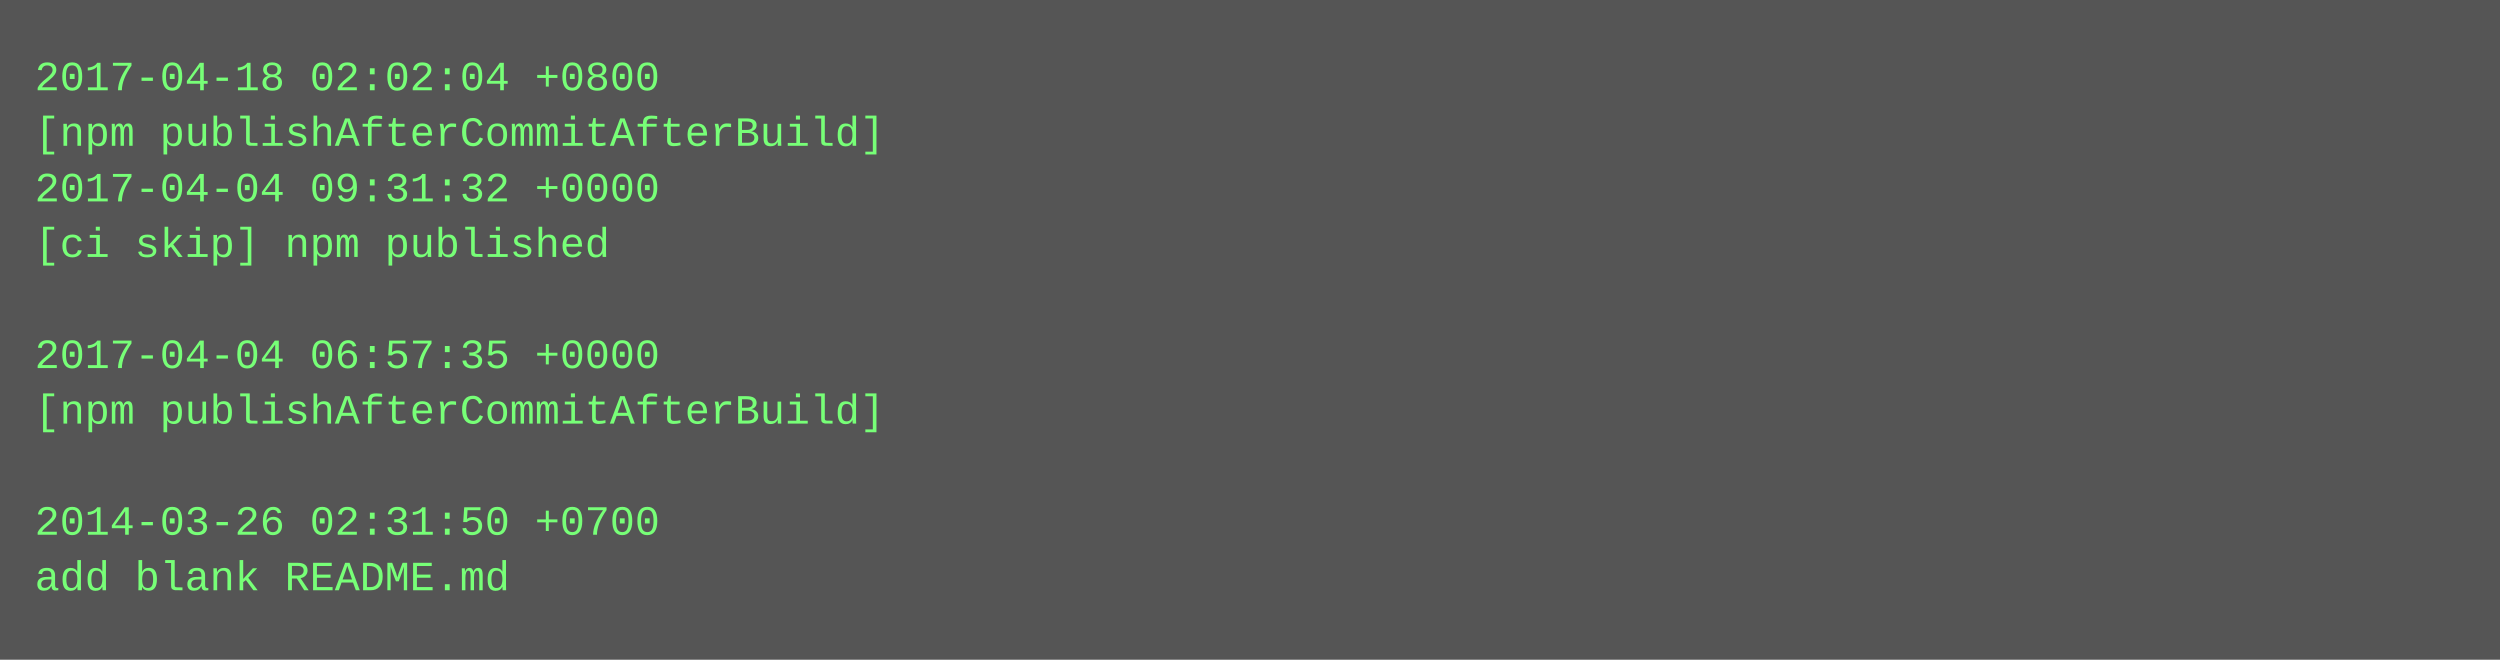
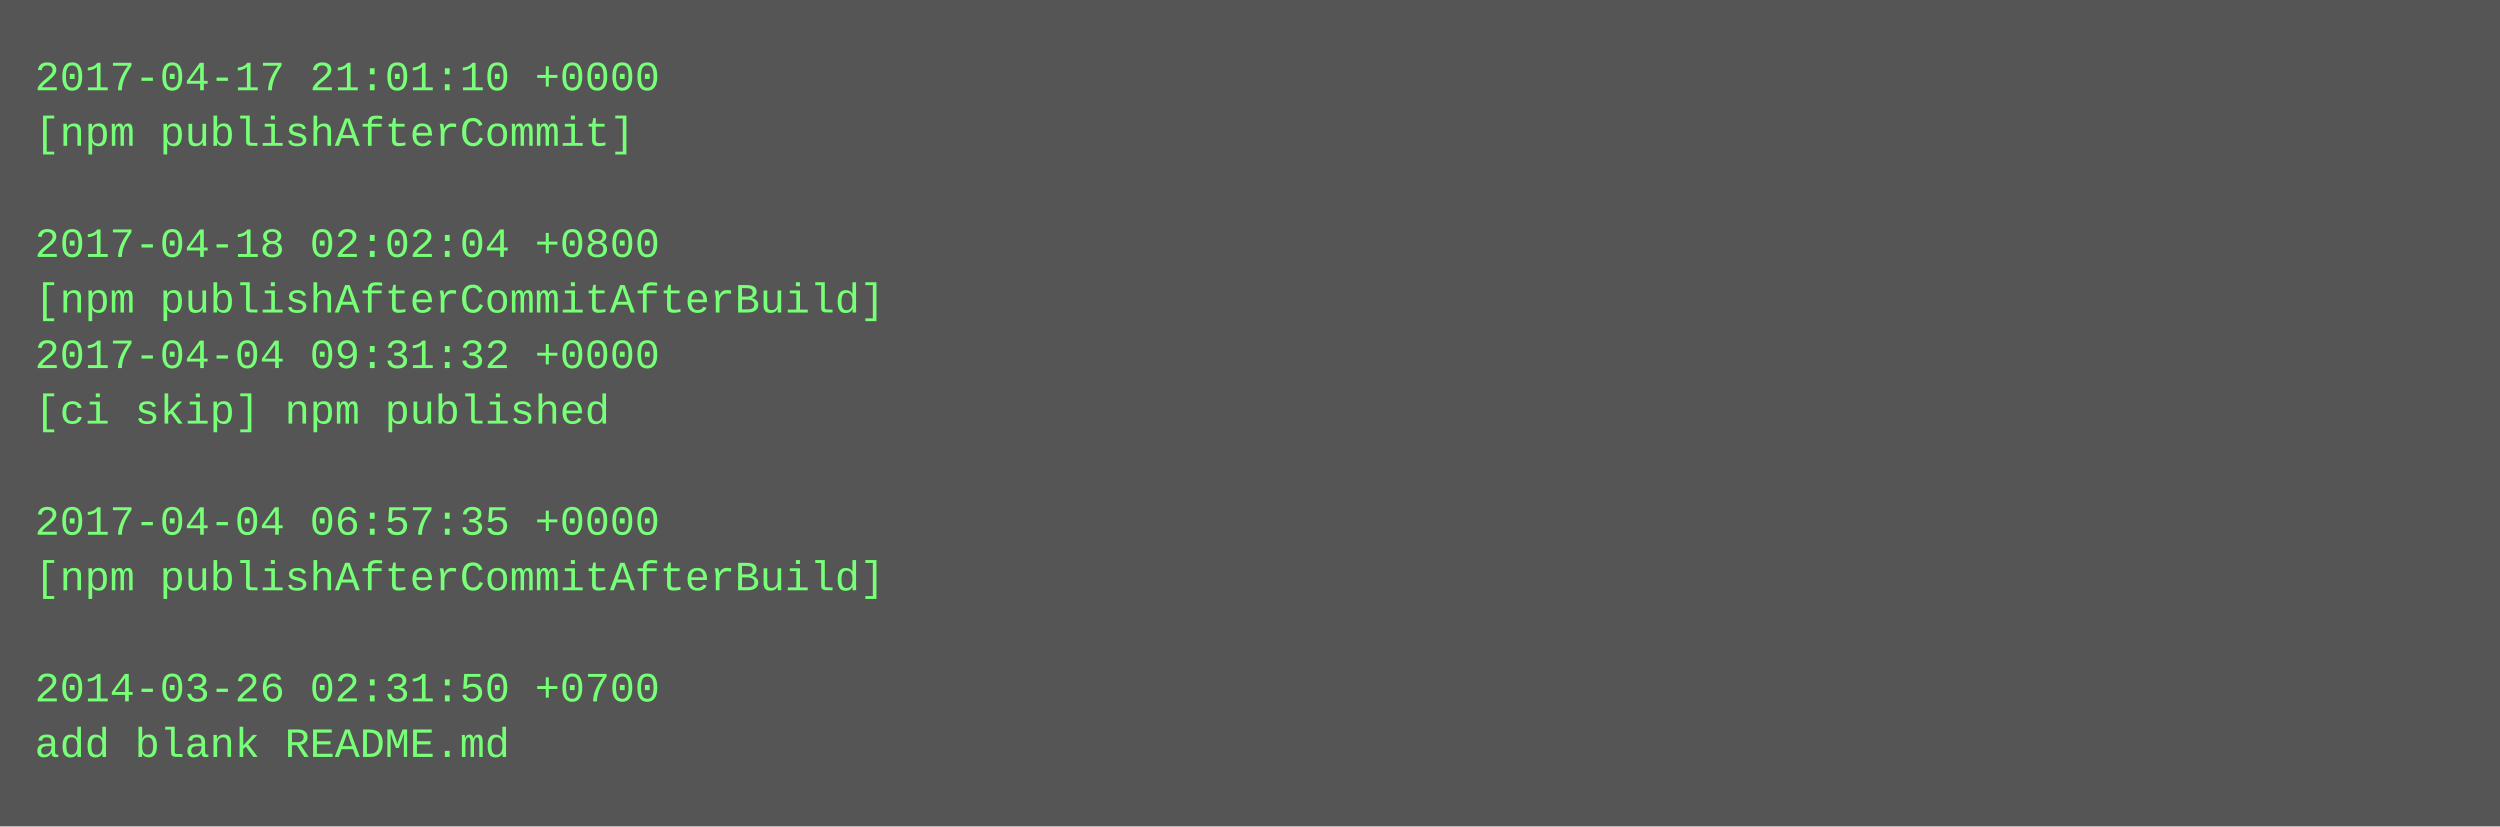
- <svg xmlns="http://www.w3.org/2000/svg" height="190" width="720">
-   <rect height="190" fill="#555" width="720" />
+ <svg xmlns="http://www.w3.org/2000/svg" height="238" width="720">
+   <rect height="238" fill="#555" width="720" />
  <text fill="#7f7" font-family="Courier New" font-size="12" xml:space="preserve">
-     <tspan x="10" y="26">2017-04-18 02:02:04 +0800</tspan>
-     <tspan x="10" y="42">[npm publishAfterCommitAfterBuild]</tspan>
-     <tspan x="10" y="58">2017-04-04 09:31:32 +0000</tspan>
-     <tspan x="10" y="74">[ci skip] npm published</tspan>
-     <tspan x="10" y="90" />
-     <tspan x="10" y="106">2017-04-04 06:57:35 +0000</tspan>
-     <tspan x="10" y="122">[npm publishAfterCommitAfterBuild]</tspan>
+     <tspan x="10" y="26">2017-04-17 21:01:10 +0000</tspan>
+     <tspan x="10" y="42">[npm publishAfterCommit]</tspan>
+     <tspan x="10" y="58" />
+     <tspan x="10" y="74">2017-04-18 02:02:04 +0800</tspan>
+     <tspan x="10" y="90">[npm publishAfterCommitAfterBuild]</tspan>
+     <tspan x="10" y="106">2017-04-04 09:31:32 +0000</tspan>
+     <tspan x="10" y="122">[ci skip] npm published</tspan>
    <tspan x="10" y="138" />
-     <tspan x="10" y="154">2014-03-26 02:31:50 +0700</tspan>
-     <tspan x="10" y="170">add blank README.md</tspan>
+     <tspan x="10" y="154">2017-04-04 06:57:35 +0000</tspan>
+     <tspan x="10" y="170">[npm publishAfterCommitAfterBuild]</tspan>
+     <tspan x="10" y="186" />
+     <tspan x="10" y="202">2014-03-26 02:31:50 +0700</tspan>
+     <tspan x="10" y="218">add blank README.md</tspan>
  </text>
</svg>
